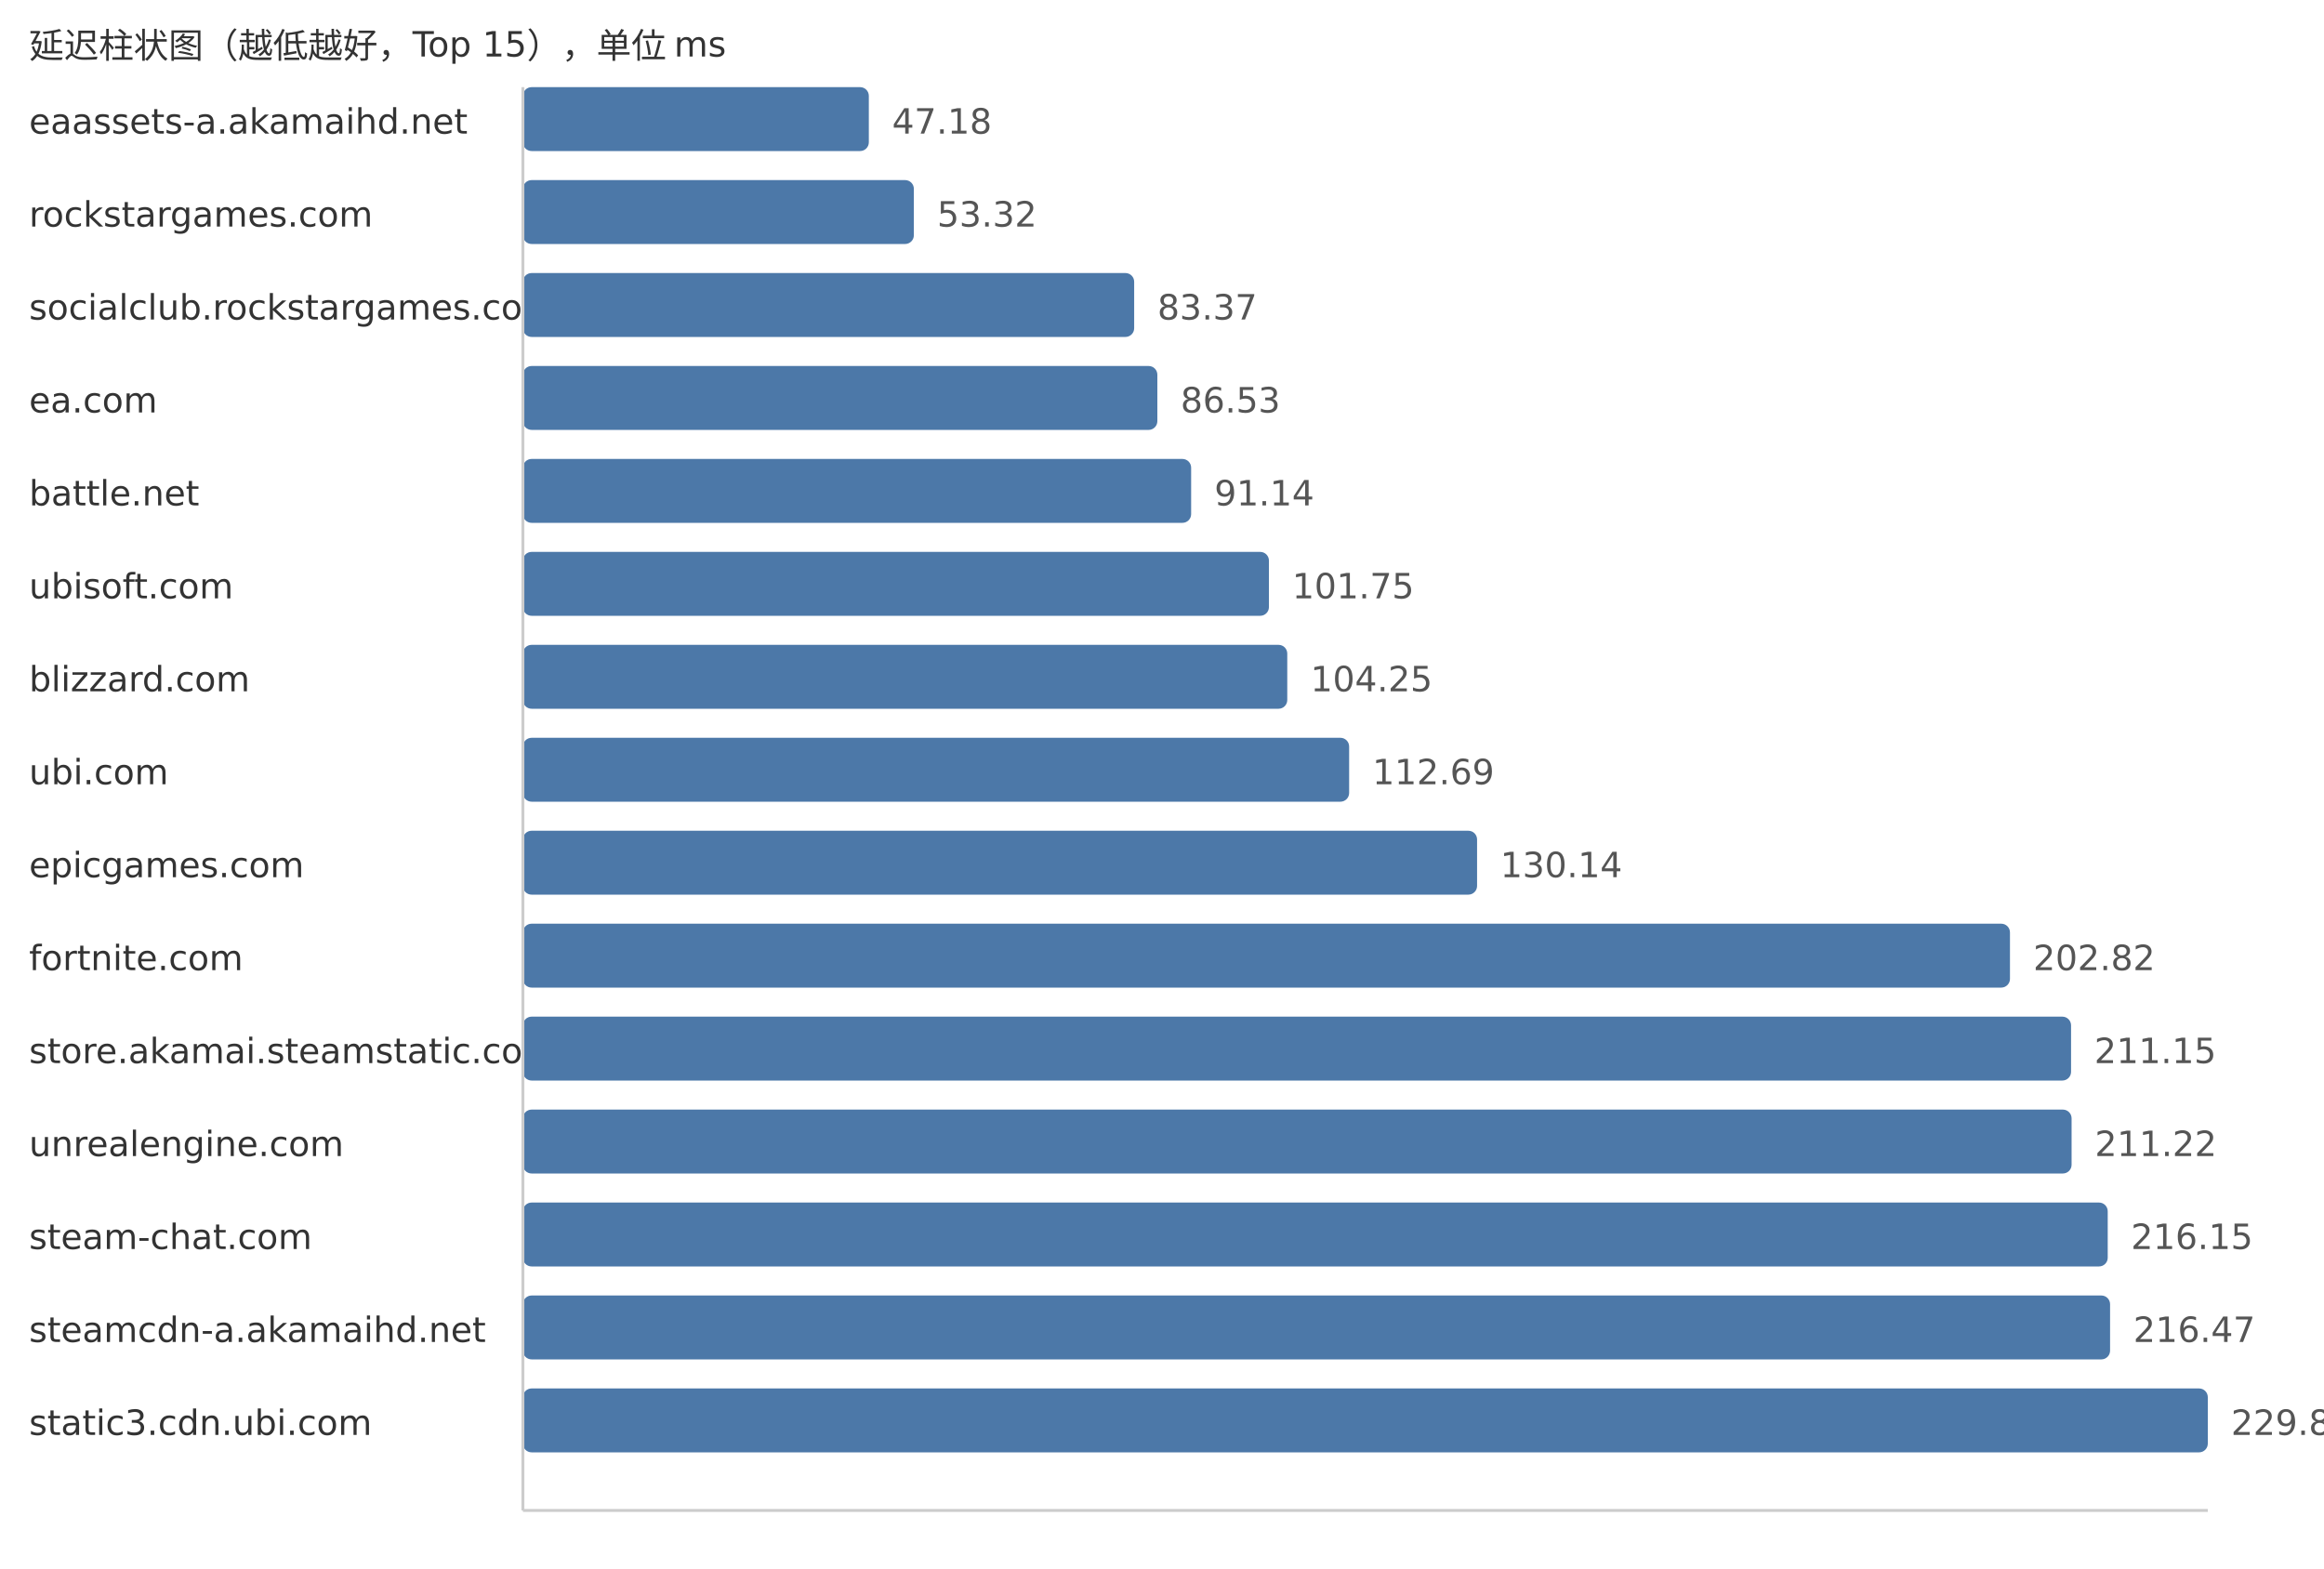
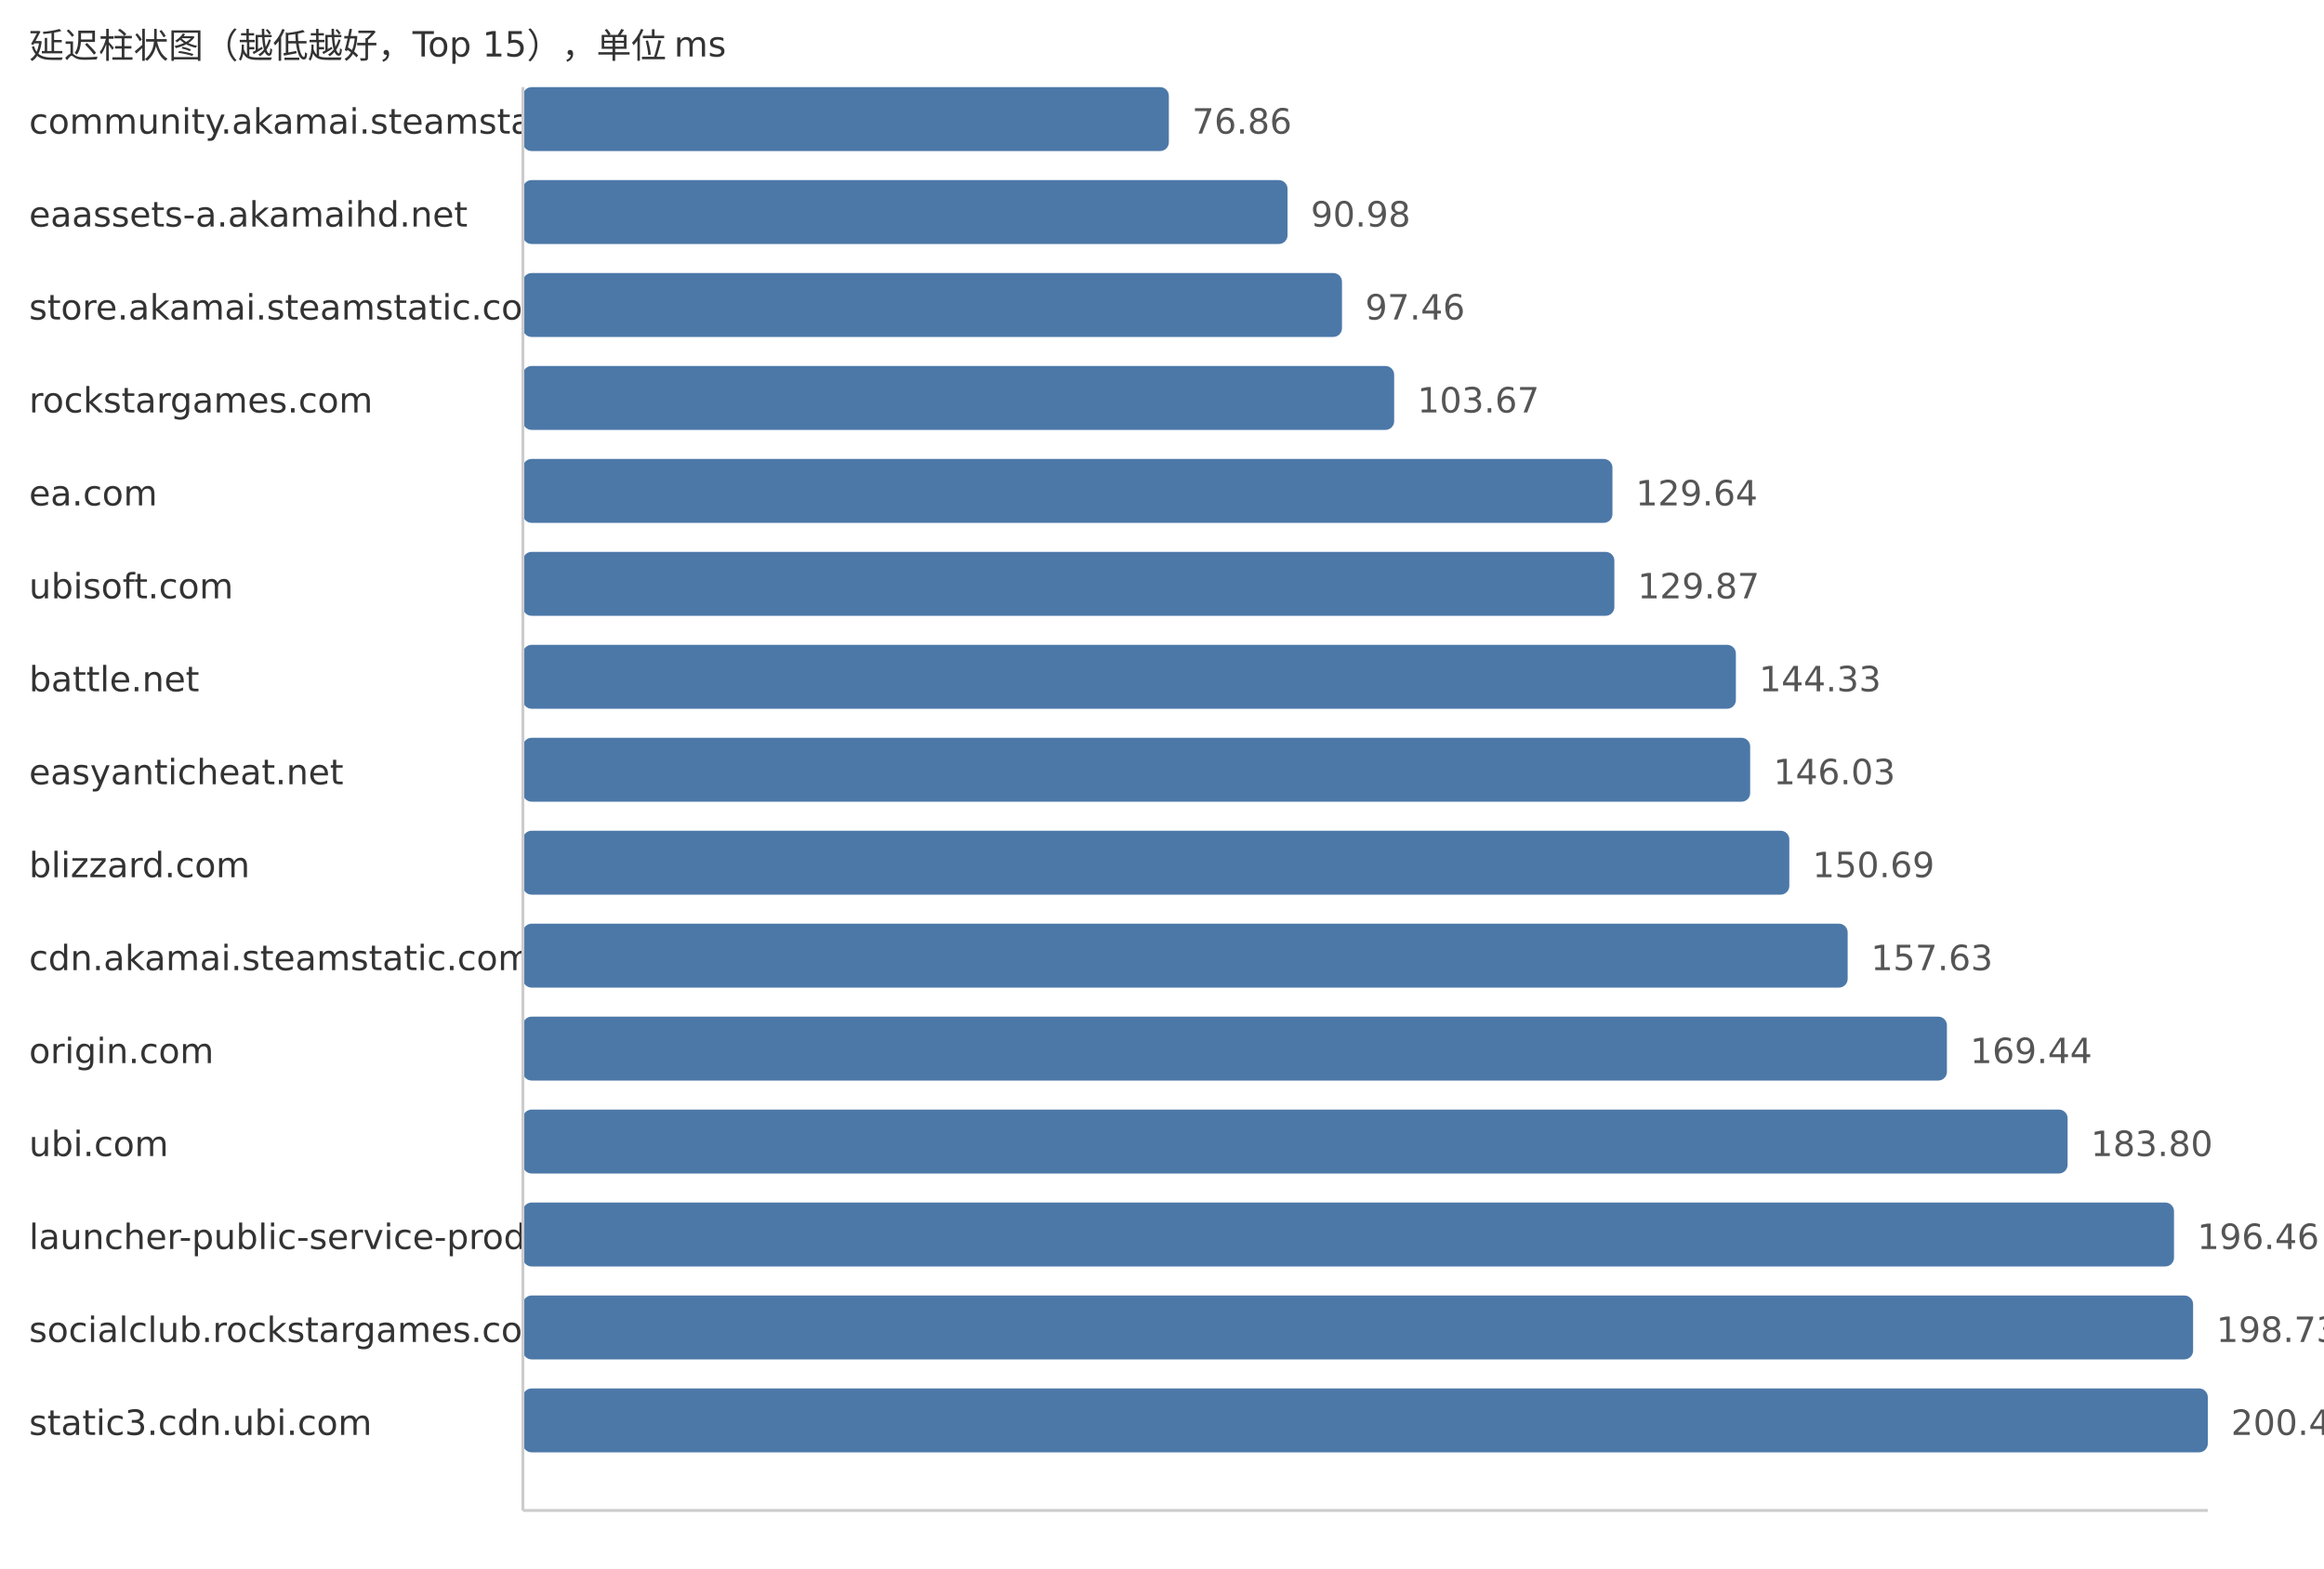
<svg xmlns="http://www.w3.org/2000/svg" width="800" height="540">
  <style> .label{font-family:DejaVu Sans,Verdana,Geneva,sans-serif;font-size:12px;fill:#333} .value{font-family:DejaVu Sans,Verdana,Geneva,sans-serif;font-size:12px;fill:#555} </style>
  <text x="10" y="20" class="label">延迟柱状图（越低越好，Top 15），单位 ms</text>
-   <text x="10" y="46" class="label">eaassets-a.akamaihd.net</text>
-   <rect x="180" y="30" width="119.08" height="22" fill="#4c78a8" rx="3" />
-   <text x="307.08" y="46" class="value">47.18</text>
-   <text x="10" y="78" class="label">rockstargames.com</text>
-   <rect x="180" y="62" width="134.58" height="22" fill="#4c78a8" rx="3" />
-   <text x="322.58" y="78" class="value">53.32</text>
-   <text x="10" y="110" class="label">socialclub.rockstargames.com</text>
-   <rect x="180" y="94" width="210.42" height="22" fill="#4c78a8" rx="3" />
-   <text x="398.42" y="110" class="value">83.37</text>
-   <text x="10" y="142" class="label">ea.com</text>
-   <rect x="180" y="126" width="218.4" height="22" fill="#4c78a8" rx="3" />
-   <text x="406.4" y="142" class="value">86.53</text>
-   <text x="10" y="174" class="label">battle.net</text>
-   <rect x="180" y="158" width="230.03" height="22" fill="#4c78a8" rx="3" />
-   <text x="418.03" y="174" class="value">91.14</text>
+   <text x="10" y="46" class="label">community.akamai.steamstatic.com</text>
+   <rect x="180" y="30" width="222.36" height="22" fill="#4c78a8" rx="3" />
+   <text x="410.36" y="46" class="value">76.86</text>
+   <text x="10" y="78" class="label">eaassets-a.akamaihd.net</text>
+   <rect x="180" y="62" width="263.21" height="22" fill="#4c78a8" rx="3" />
+   <text x="451.21" y="78" class="value">90.98</text>
+   <text x="10" y="110" class="label">store.akamai.steamstatic.com</text>
+   <rect x="180" y="94" width="281.96" height="22" fill="#4c78a8" rx="3" />
+   <text x="469.96" y="110" class="value">97.46</text>
+   <text x="10" y="142" class="label">rockstargames.com</text>
+   <rect x="180" y="126" width="299.92" height="22" fill="#4c78a8" rx="3" />
+   <text x="487.92" y="142" class="value">103.67</text>
+   <text x="10" y="174" class="label">ea.com</text>
+   <rect x="180" y="158" width="375.06" height="22" fill="#4c78a8" rx="3" />
+   <text x="563.06" y="174" class="value">129.64</text>
  <text x="10" y="206" class="label">ubisoft.com</text>
-   <rect x="180" y="190" width="256.81" height="22" fill="#4c78a8" rx="3" />
-   <text x="444.81" y="206" class="value">101.75</text>
-   <text x="10" y="238" class="label">blizzard.com</text>
-   <rect x="180" y="222" width="263.12" height="22" fill="#4c78a8" rx="3" />
-   <text x="451.12" y="238" class="value">104.25</text>
-   <text x="10" y="270" class="label">ubi.com</text>
-   <rect x="180" y="254" width="284.42" height="22" fill="#4c78a8" rx="3" />
-   <text x="472.42" y="270" class="value">112.69</text>
-   <text x="10" y="302" class="label">epicgames.com</text>
-   <rect x="180" y="286" width="328.46" height="22" fill="#4c78a8" rx="3" />
-   <text x="516.46" y="302" class="value">130.14</text>
-   <text x="10" y="334" class="label">fortnite.com</text>
-   <rect x="180" y="318" width="511.9" height="22" fill="#4c78a8" rx="3" />
-   <text x="699.9" y="334" class="value">202.82</text>
-   <text x="10" y="366" class="label">store.akamai.steamstatic.com</text>
-   <rect x="180" y="350" width="532.93" height="22" fill="#4c78a8" rx="3" />
-   <text x="720.93" y="366" class="value">211.15</text>
-   <text x="10" y="398" class="label">unrealengine.com</text>
-   <rect x="180" y="382" width="533.11" height="22" fill="#4c78a8" rx="3" />
-   <text x="721.11" y="398" class="value">211.22</text>
-   <text x="10" y="430" class="label">steam-chat.com</text>
-   <rect x="180" y="414" width="545.55" height="22" fill="#4c78a8" rx="3" />
-   <text x="733.55" y="430" class="value">216.15</text>
-   <text x="10" y="462" class="label">steamcdn-a.akamaihd.net</text>
-   <rect x="180" y="446" width="546.36" height="22" fill="#4c78a8" rx="3" />
-   <text x="734.36" y="462" class="value">216.47</text>
+   <rect x="180" y="190" width="375.72" height="22" fill="#4c78a8" rx="3" />
+   <text x="563.72" y="206" class="value">129.87</text>
+   <text x="10" y="238" class="label">battle.net</text>
+   <rect x="180" y="222" width="417.55" height="22" fill="#4c78a8" rx="3" />
+   <text x="605.55" y="238" class="value">144.33</text>
+   <text x="10" y="270" class="label">easyanticheat.net</text>
+   <rect x="180" y="254" width="422.47" height="22" fill="#4c78a8" rx="3" />
+   <text x="610.47" y="270" class="value">146.03</text>
+   <text x="10" y="302" class="label">blizzard.com</text>
+   <rect x="180" y="286" width="435.95" height="22" fill="#4c78a8" rx="3" />
+   <text x="623.95" y="302" class="value">150.69</text>
+   <text x="10" y="334" class="label">cdn.akamai.steamstatic.com</text>
+   <rect x="180" y="318" width="456.03" height="22" fill="#4c78a8" rx="3" />
+   <text x="644.03" y="334" class="value">157.63</text>
+   <text x="10" y="366" class="label">origin.com</text>
+   <rect x="180" y="350" width="490.2" height="22" fill="#4c78a8" rx="3" />
+   <text x="678.2" y="366" class="value">169.44</text>
+   <text x="10" y="398" class="label">ubi.com</text>
+   <rect x="180" y="382" width="531.74" height="22" fill="#4c78a8" rx="3" />
+   <text x="719.74" y="398" class="value">183.80</text>
+   <text x="10" y="430" class="label">launcher-public-service-prod06.ol.epicgames.com</text>
+   <rect x="180" y="414" width="568.37" height="22" fill="#4c78a8" rx="3" />
+   <text x="756.37" y="430" class="value">196.46</text>
+   <text x="10" y="462" class="label">socialclub.rockstargames.com</text>
+   <rect x="180" y="446" width="574.94" height="22" fill="#4c78a8" rx="3" />
+   <text x="762.94" y="462" class="value">198.73</text>
  <text x="10" y="494" class="label">static3.cdn.ubi.com</text>
  <rect x="180" y="478" width="580.0" height="22" fill="#4c78a8" rx="3" />
-   <text x="768.0" y="494" class="value">229.80</text>
+   <text x="768.0" y="494" class="value">200.48</text>
  <line x1="180" y1="30" x2="180" y2="520" stroke="#ccc" />
  <line x1="180" y1="520" x2="760" y2="520" stroke="#ccc" />
</svg>
